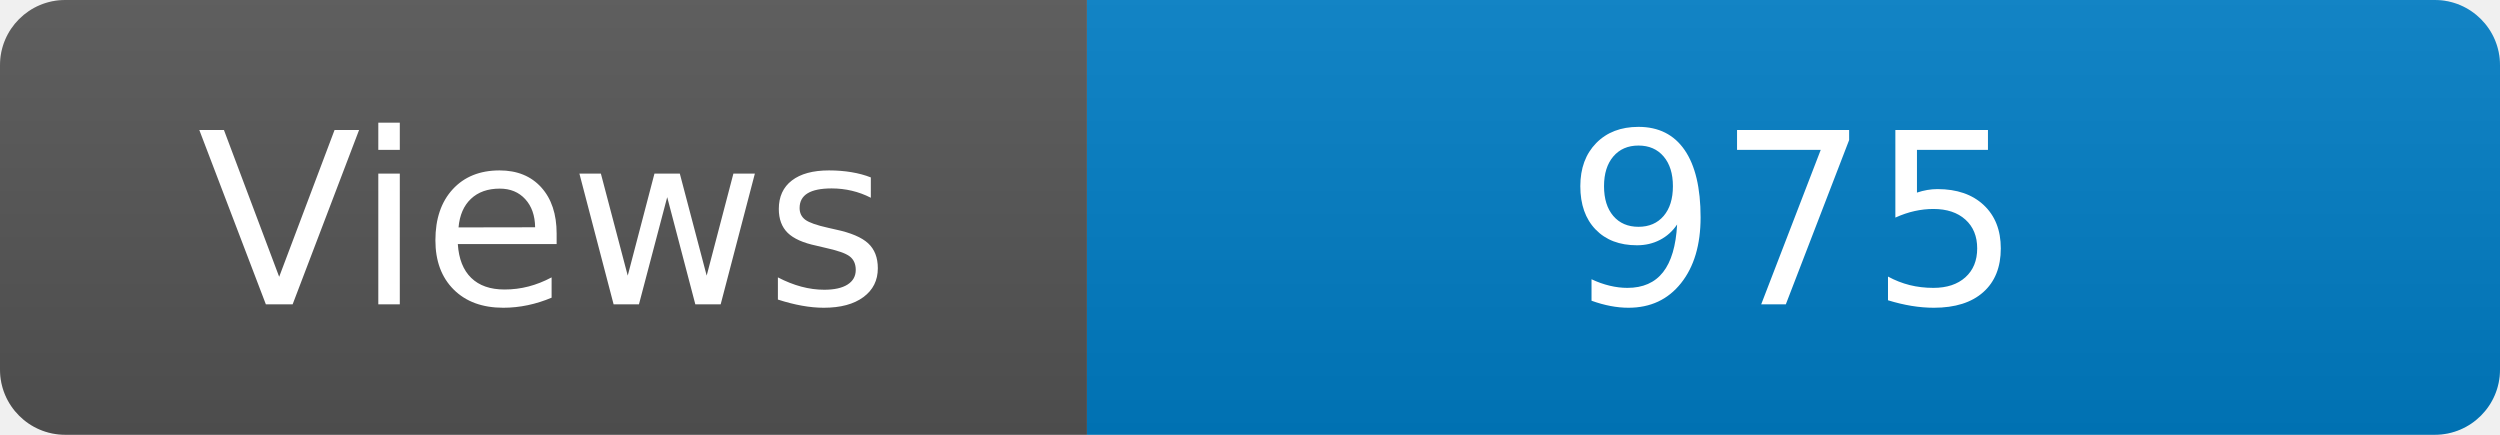
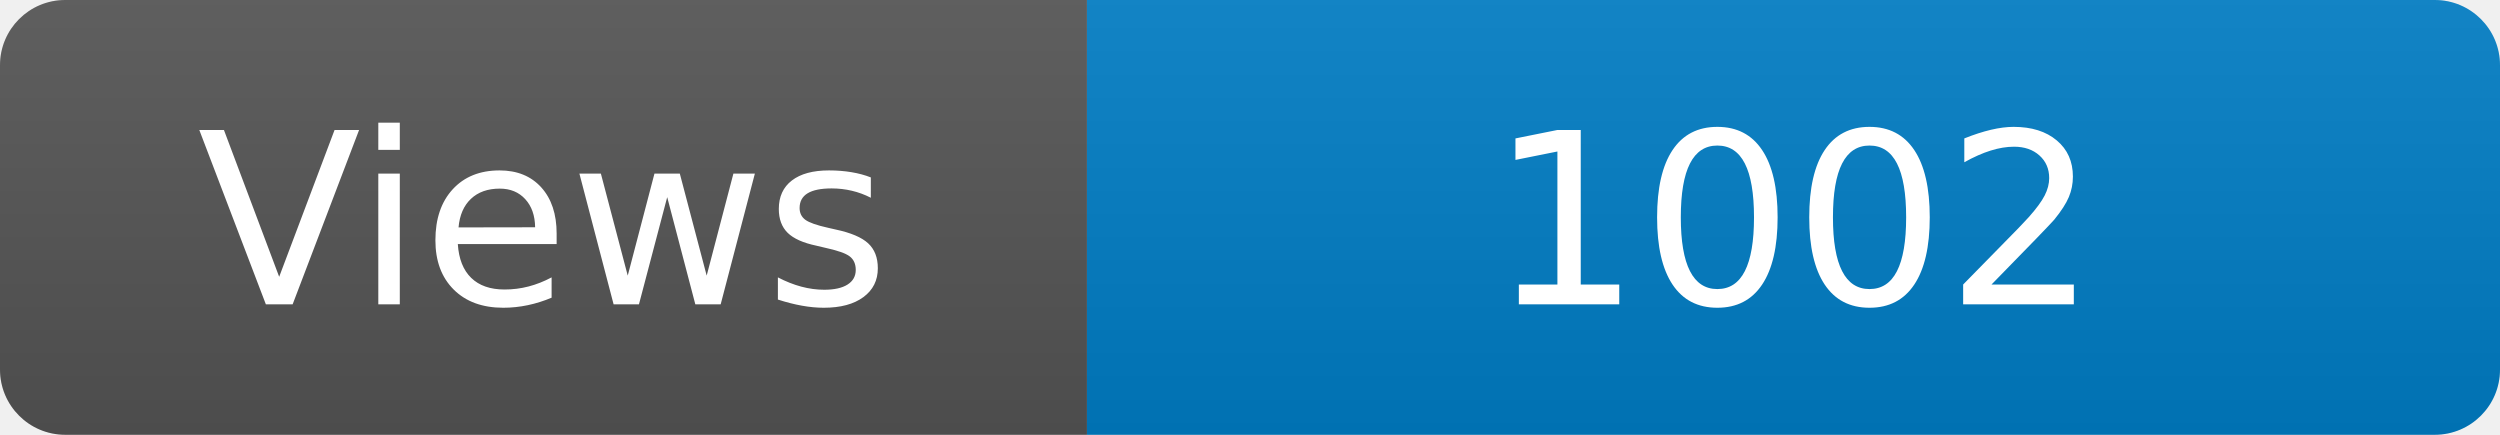
<svg xmlns="http://www.w3.org/2000/svg" width="115" height="20" role="img" aria-label="Maintained?: yes">
  <linearGradient id="s" x2="0" y2="100%">
    <stop offset="0" stop-color="#bbb" stop-opacity=".1" />
    <stop offset="1" stop-opacity=".1" />
  </linearGradient>
  <clipPath id="r">
    <rect width="115" height="20" rx="3" fill="#fff" />
  </clipPath>
  <g clip-path="url(#r)">
    <rect width="50" height="20" fill="#555" />
    <rect x="50" width="160" height="20" fill="#007ec6" />
    <rect width="115" height="20" fill="url(#s)" />
  </g>
  <g fill="#fff" text-anchor="middle" font-family="Verdana,Geneva,DejaVu Sans,sans-serif" font-size="110">
    <text x="250" y="140" transform="scale(.1)" fill="#fff">Views</text>
-     <text x="825" y="140" transform="scale(.1)" fill="#fff">975</text>
+     <text x="825" y="140" transform="scale(.1)" fill="#fff">1002</text>
  </g>
</svg>
